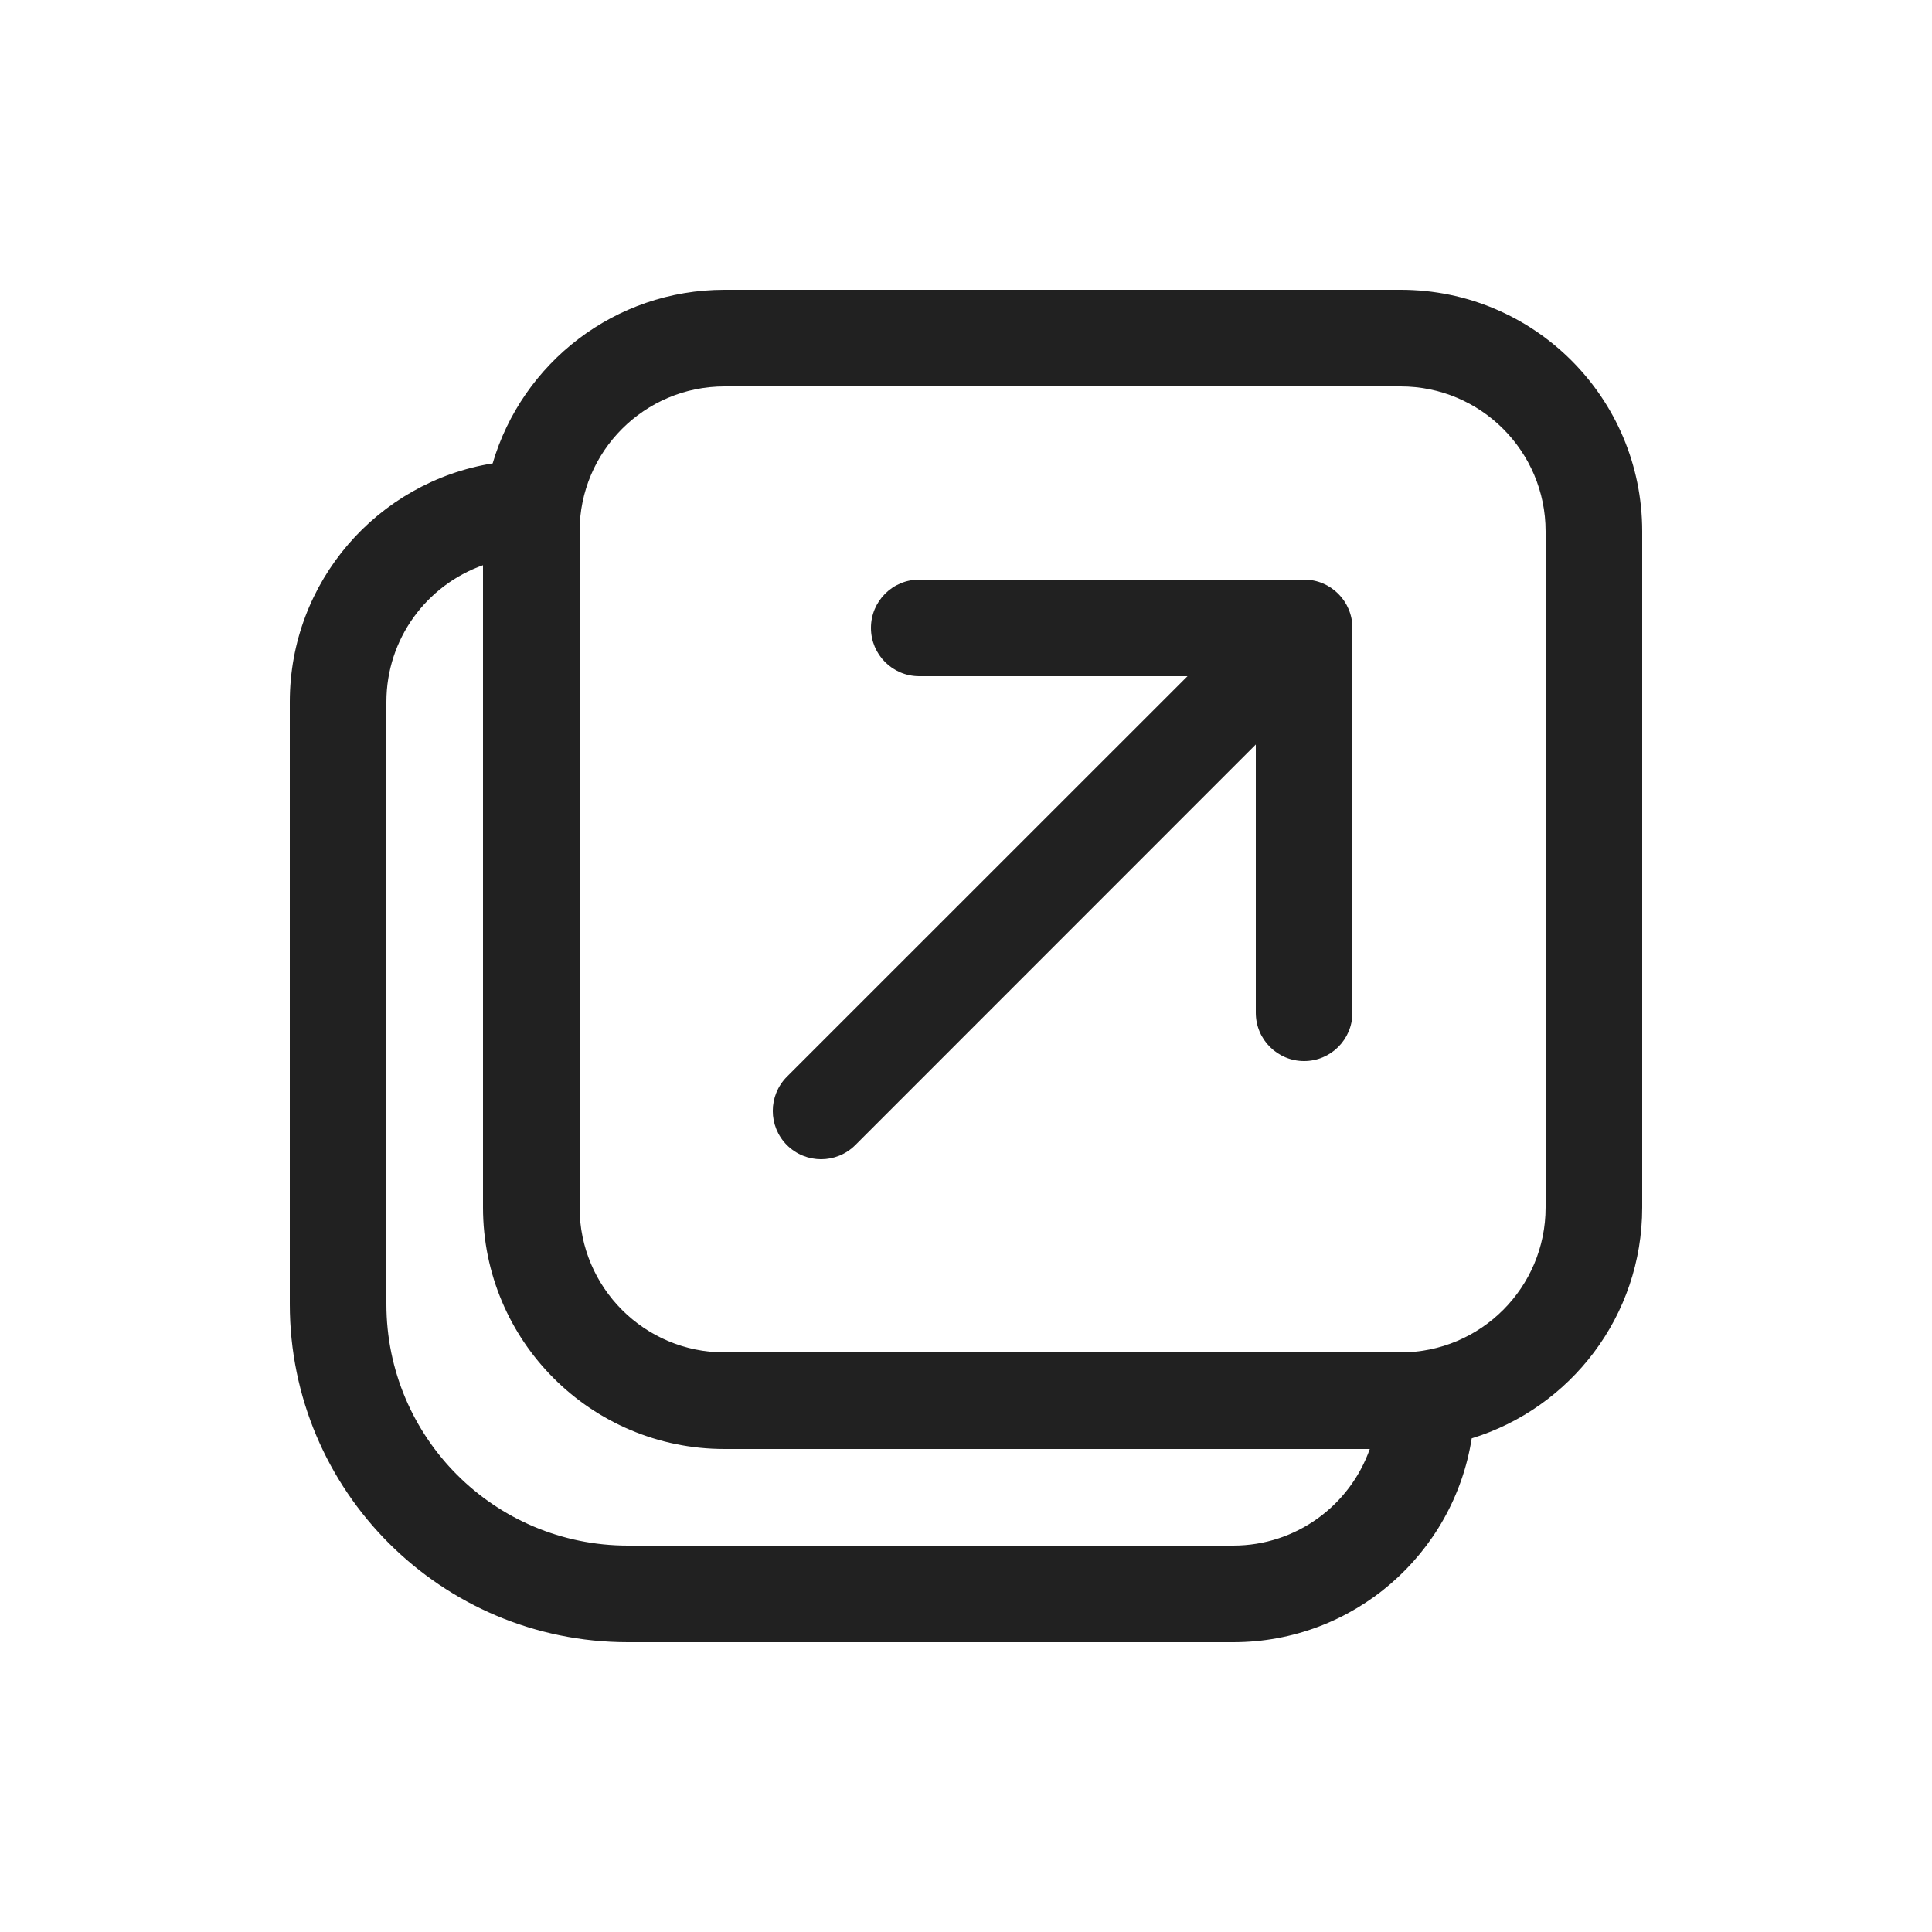
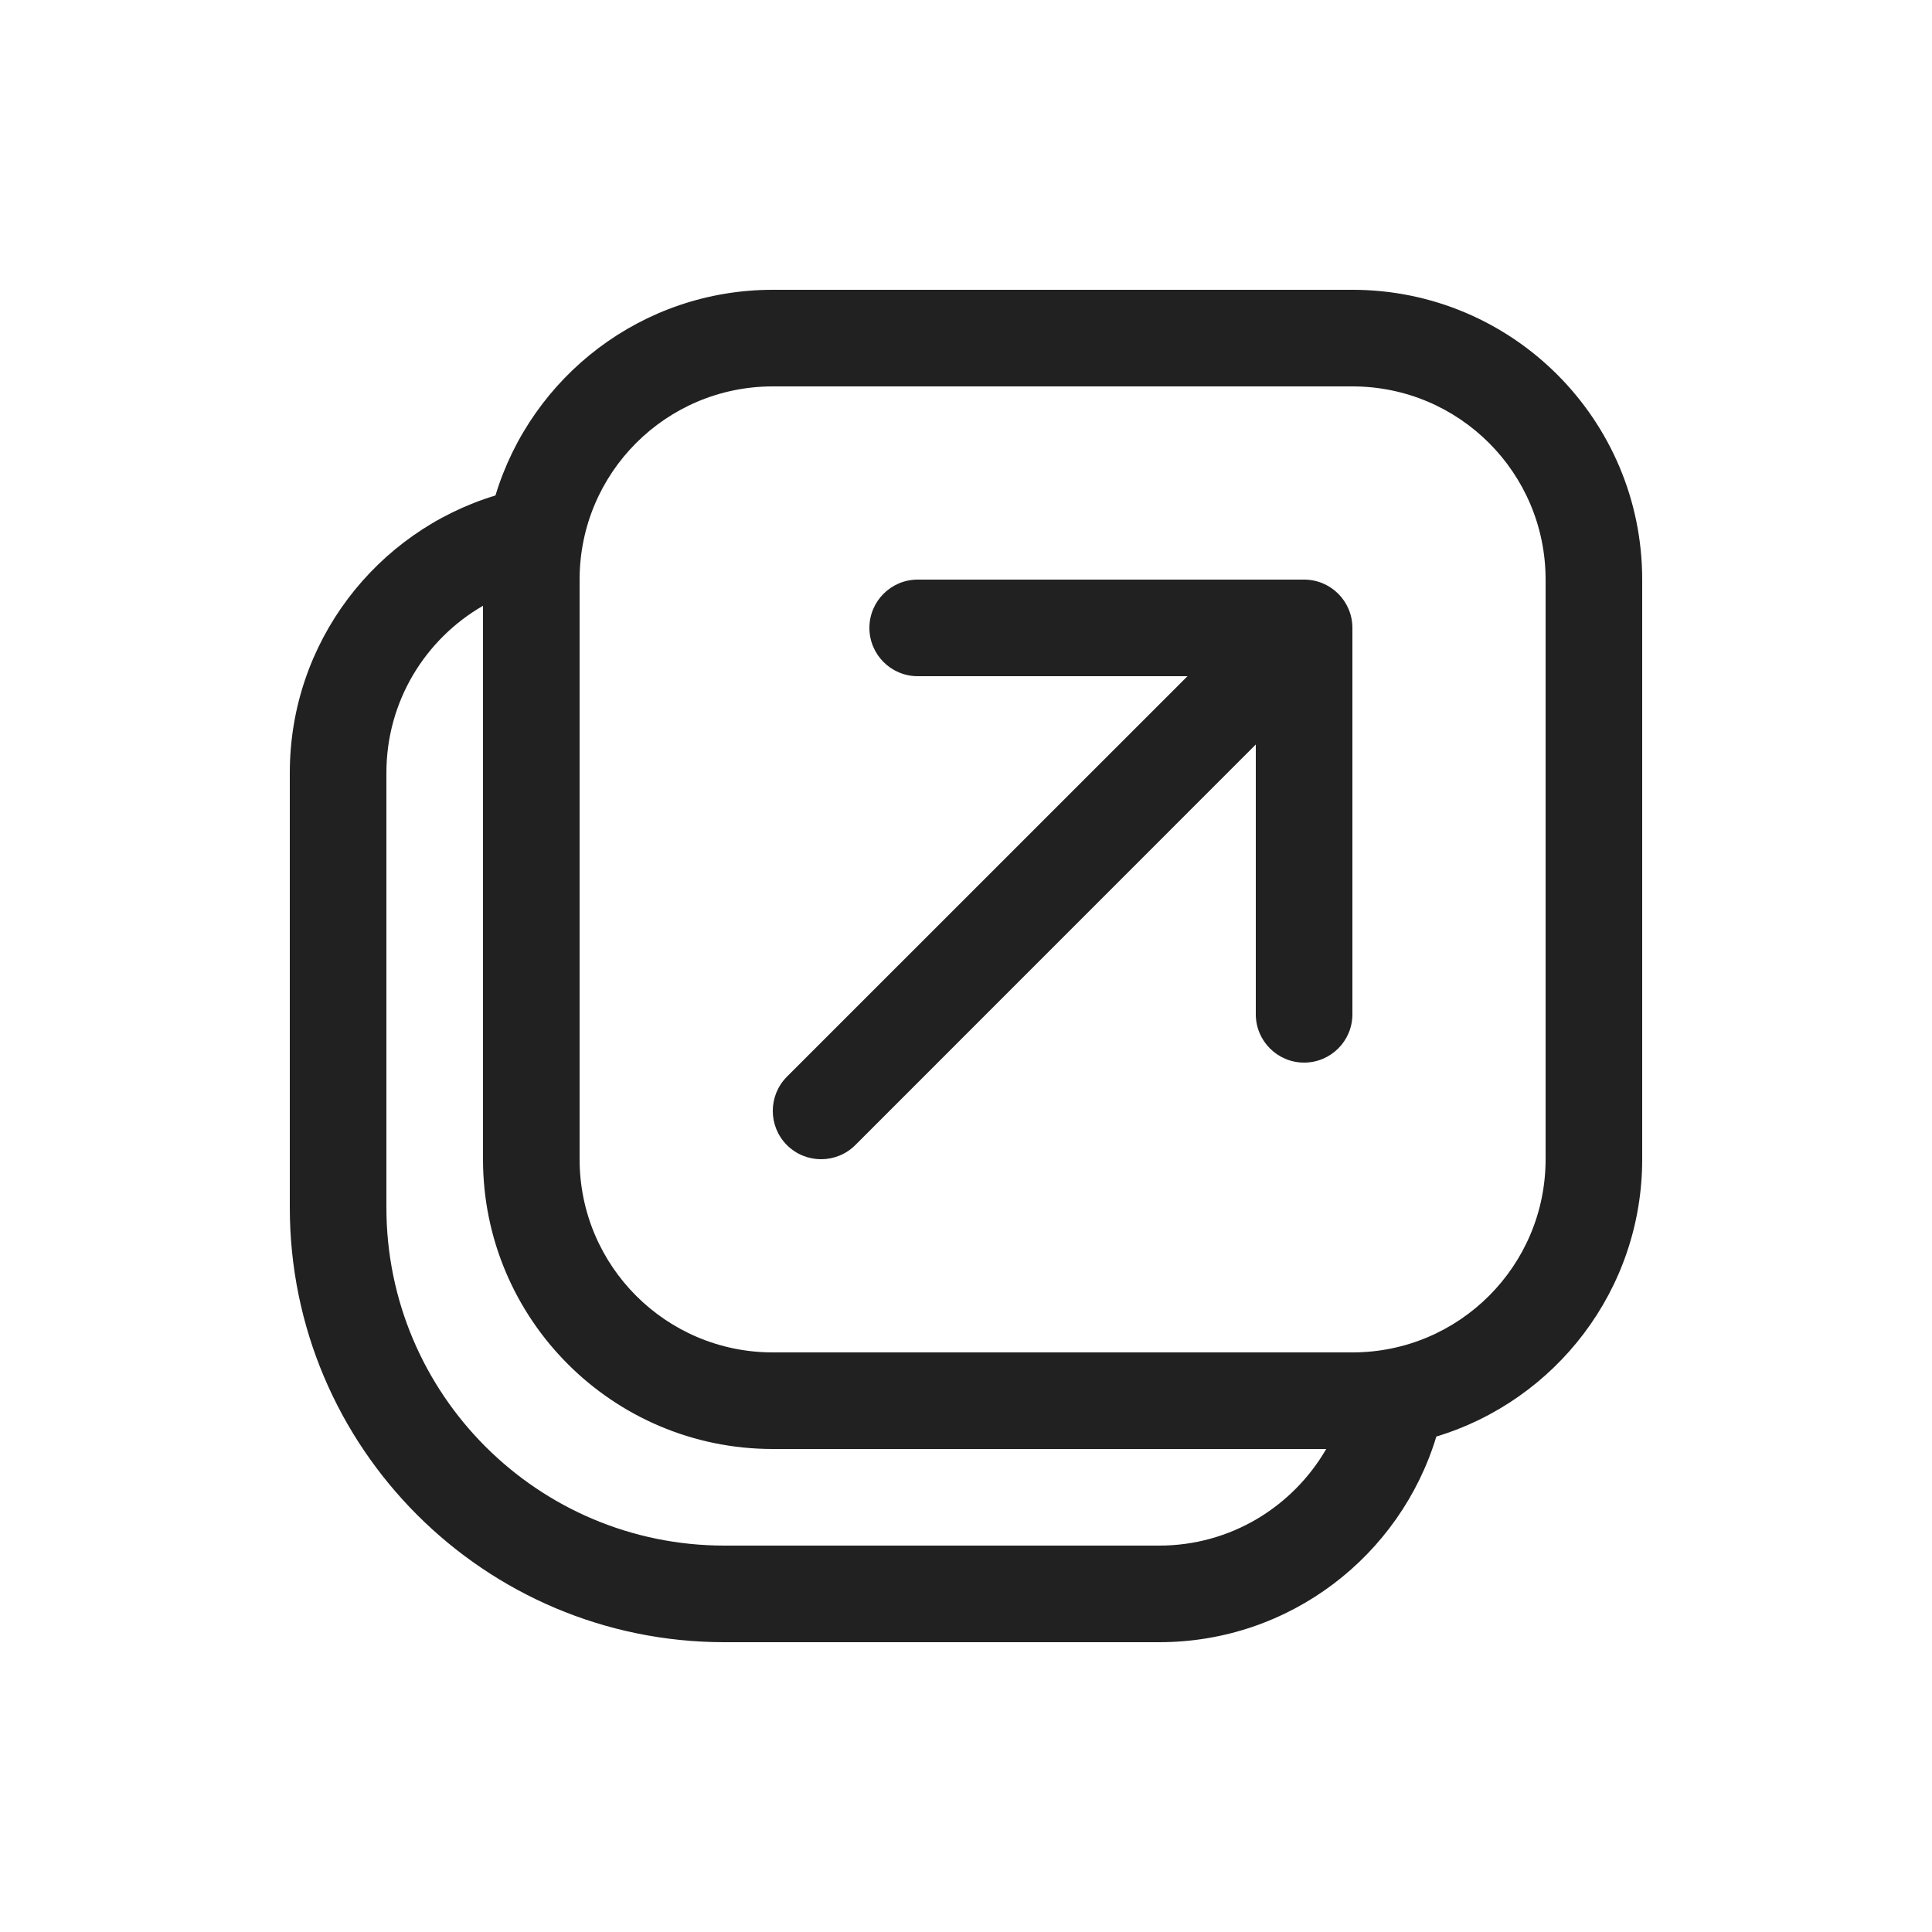
<svg xmlns="http://www.w3.org/2000/svg" width="20" height="20" viewBox="0 0 20 20" fill="none">
-   <path d="M9.516 6C9.239 6 9.016 6.224 9.016 6.5C9.016 6.776 9.239 7 9.516 7H12.293L8.146 11.146C7.951 11.342 7.951 11.658 8.146 11.854C8.342 12.049 8.658 12.049 8.854 11.854L13 7.707V10.484C13 10.761 13.224 10.984 13.5 10.984C13.776 10.984 14 10.761 14 10.484V6.5C14 6.224 13.776 6 13.5 6H9.516ZM12.766 17C14.014 17 15.048 16.085 15.235 14.89C16.257 14.576 17 13.625 17 12.5V5.5C17 4.119 15.881 3 14.5 3H7.5C6.363 3 5.404 3.759 5.1 4.797C3.909 4.989 3 6.021 3 7.266V13.5C3 15.433 4.567 17 6.5 17H12.766ZM4 7.266C4 6.613 4.417 6.057 5 5.851V12.5C5 13.881 6.119 15 7.5 15H14.18C13.974 15.583 13.419 16 12.766 16H6.5C5.119 16 4 14.881 4 13.5V7.266ZM7.5 4H14.5C15.328 4 16 4.672 16 5.5V12.5C16 13.328 15.328 14 14.5 14H7.5C6.672 14 6 13.328 6 12.5V5.5C6 4.672 6.672 4 7.5 4Z" fill="#212121" />
+   <path d="M14 3C15.657 3 17 4.343 17 6V12C17 13.354 16.102 14.498 14.869 14.871C14.496 16.103 13.354 17 12 17H7.5C5.015 17 3 14.985 3 12.5V8C3 6.646 3.897 5.502 5.129 5.129C5.502 3.897 6.646 3 8 3H14ZM5 6.271C4.402 6.616 4 7.26 4 8V12.5C4 14.433 5.567 16 7.5 16H12C12.74 16 13.383 15.597 13.729 15H8C6.343 15 5 13.657 5 12V6.271ZM8 4C6.895 4 6 4.895 6 6V12C6 13.105 6.895 14 8 14H14C15.105 14 16 13.105 16 12V6C16 4.895 15.105 4 14 4H8ZM13.5 6C13.776 6 14 6.224 14 6.5V10.5C14 10.776 13.776 11 13.5 11C13.224 11 13 10.776 13 10.5V7.707L8.854 11.854C8.658 12.049 8.342 12.049 8.146 11.854C7.951 11.658 7.951 11.342 8.146 11.146L12.293 7H9.5C9.224 7 9 6.776 9 6.5C9 6.224 9.224 6 9.5 6H13.5Z" fill="#212121" />
</svg>
